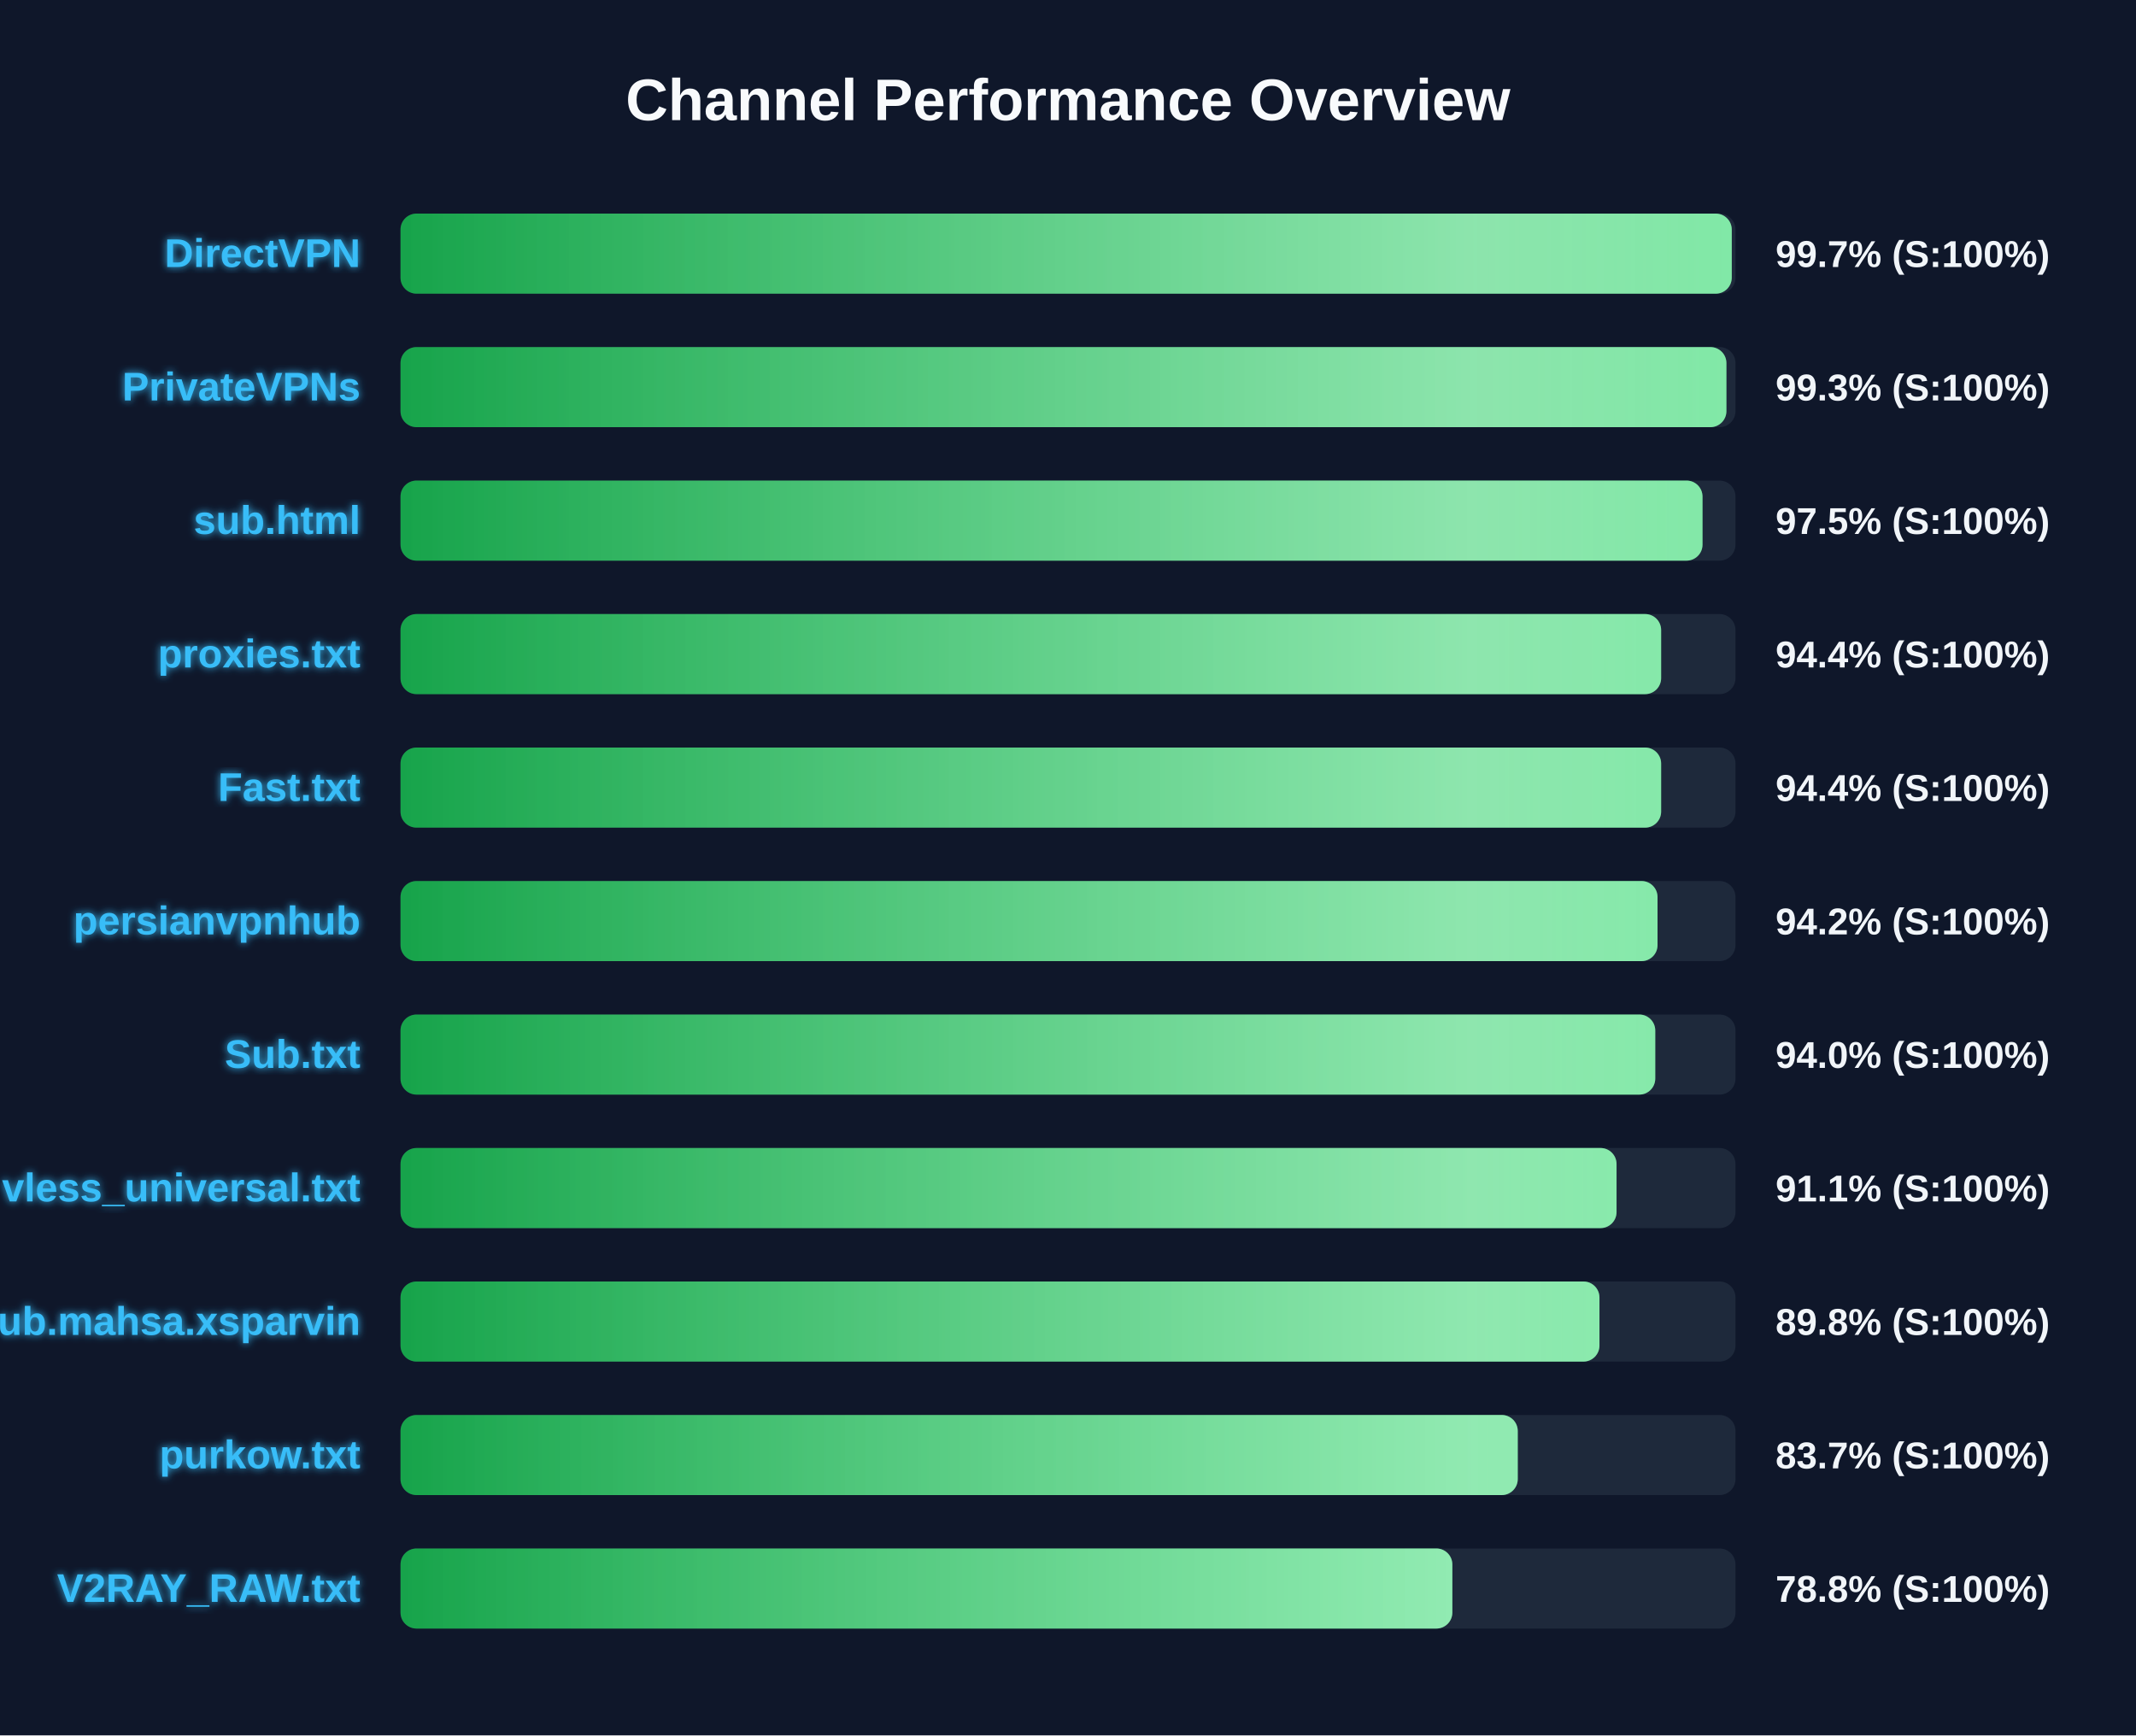
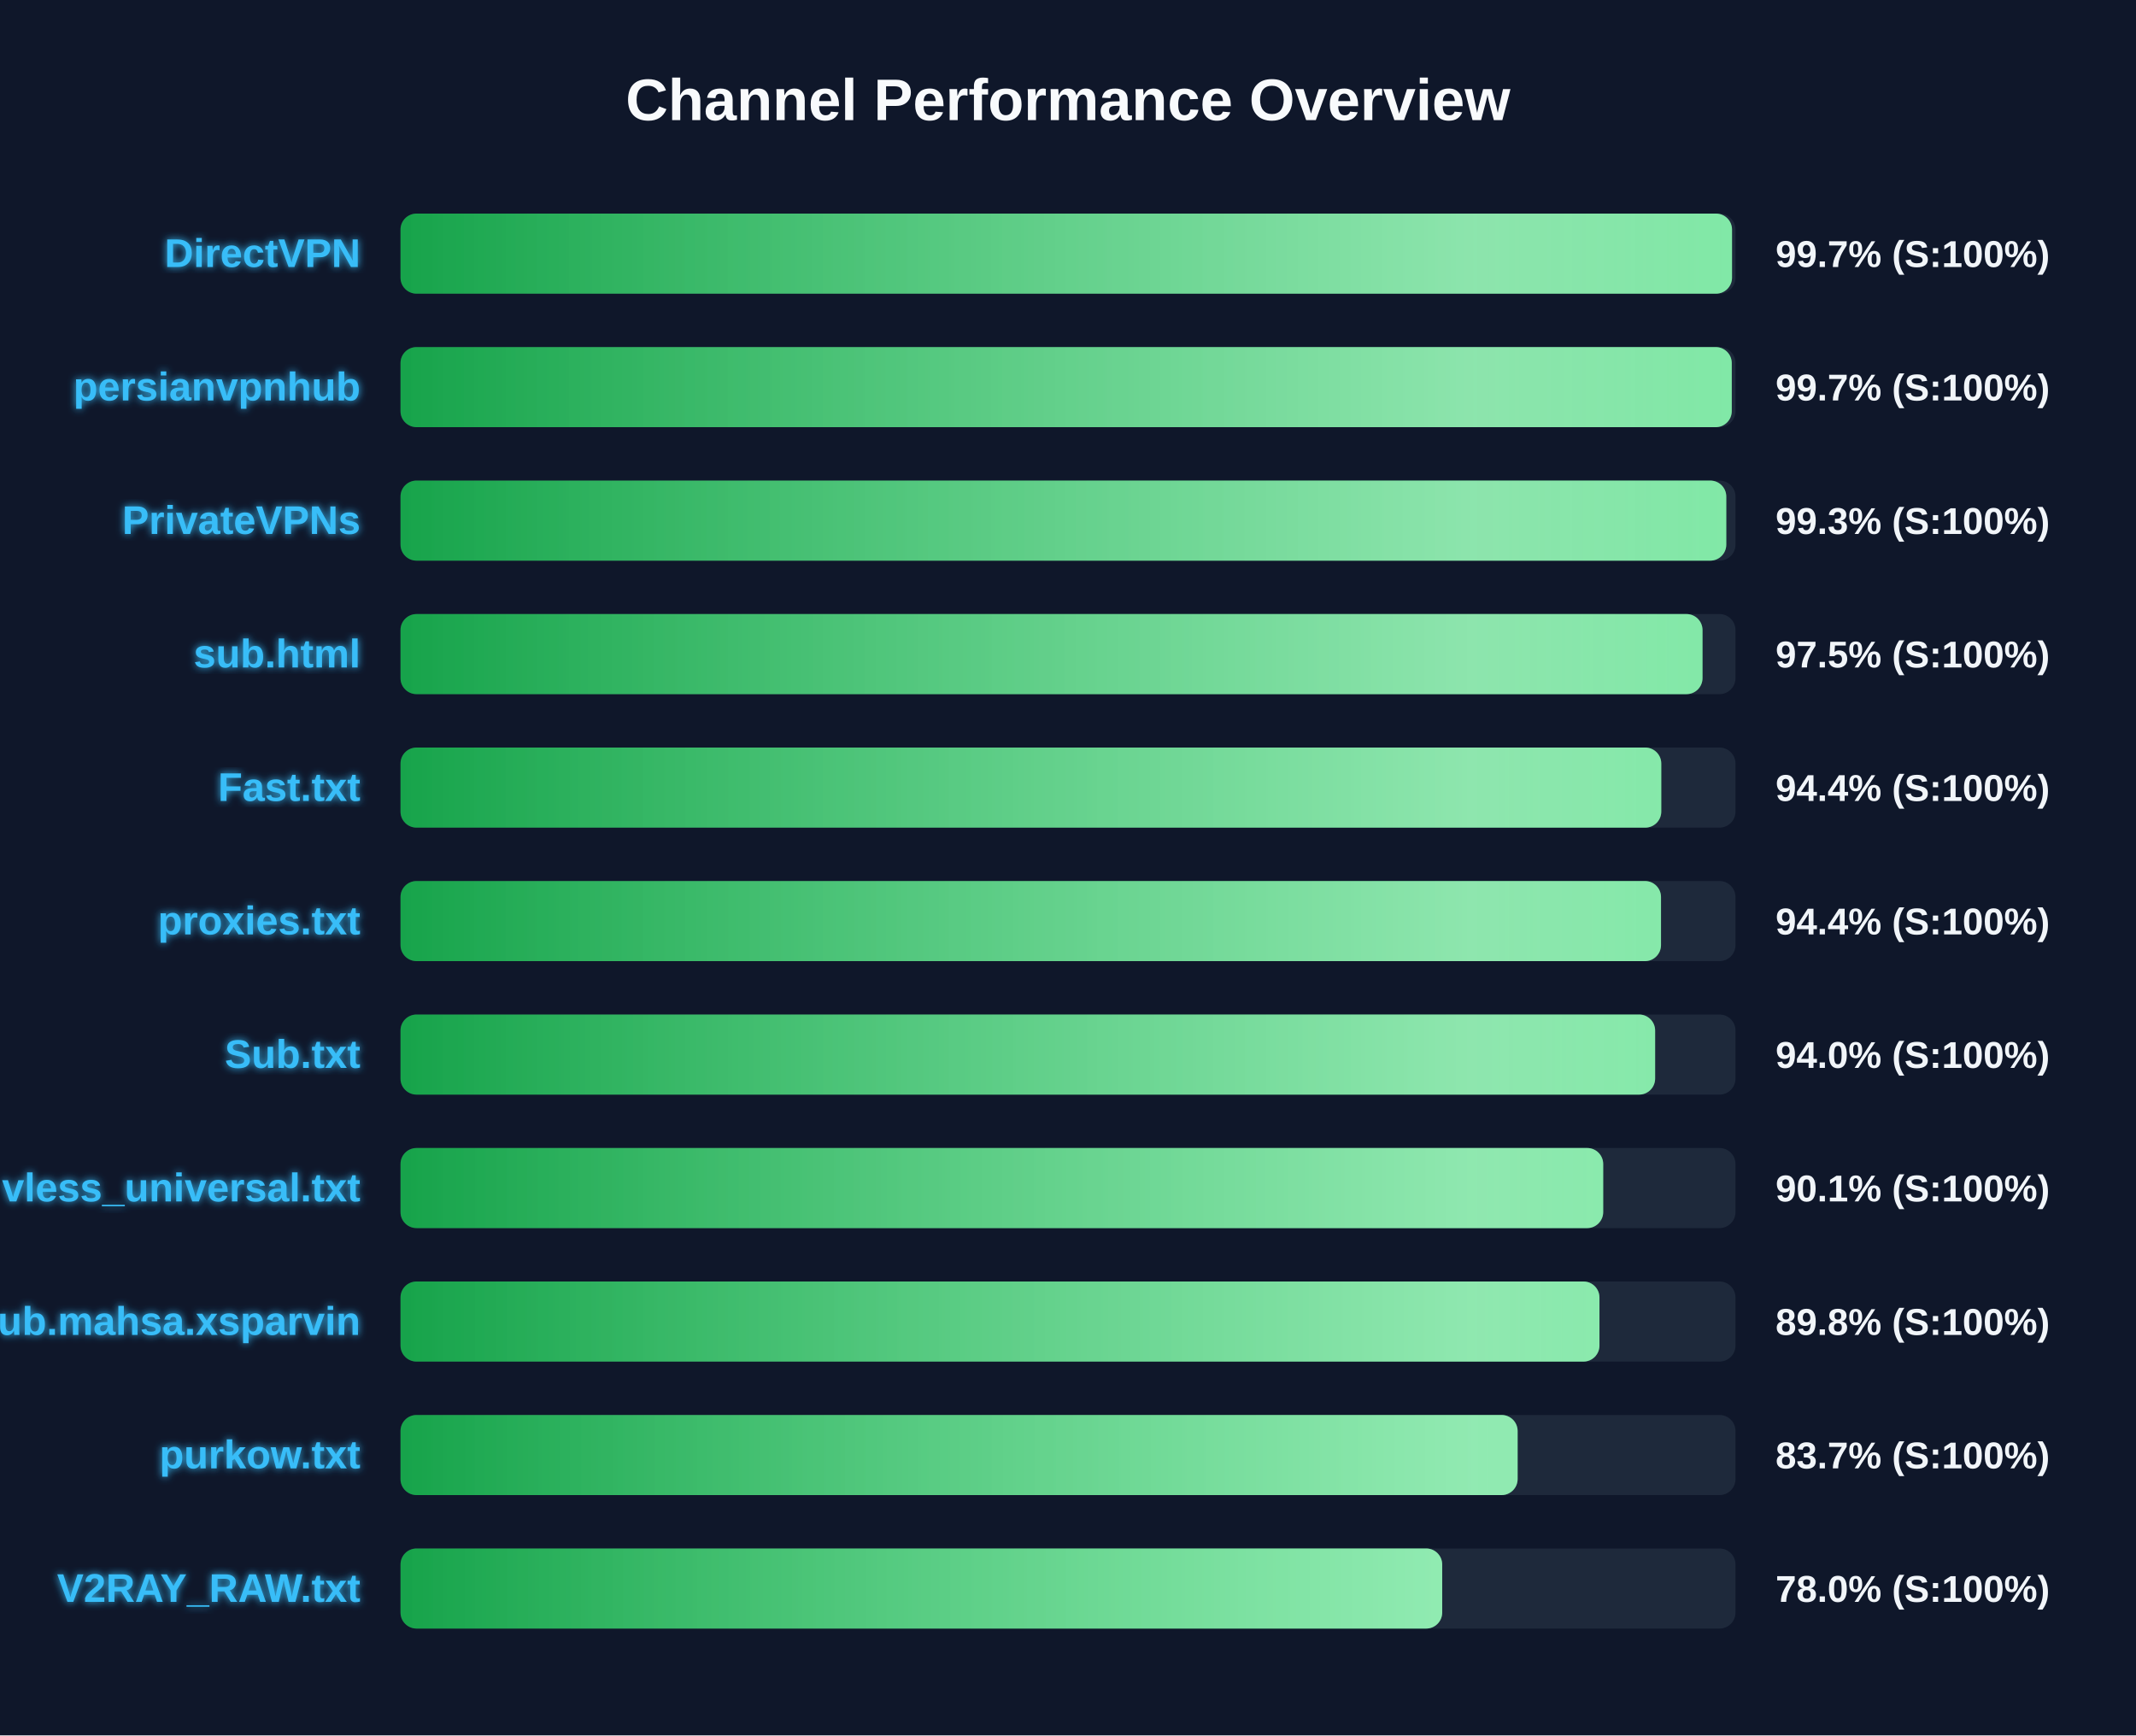
<svg xmlns="http://www.w3.org/2000/svg" width="800" height="650" version="1.1">
  <defs>
    <linearGradient id="grad-green" x1="0%" y1="0%" x2="100%" y2="0%">
      <stop offset="0%" stop-color="#16a34a" />
      <stop offset="100%" stop-color="#4ade80" />
    </linearGradient>
    <linearGradient id="grad-yellow" x1="0%" y1="0%" x2="100%" y2="0%">
      <stop offset="0%" stop-color="#ca8a04" />
      <stop offset="100%" stop-color="#fde047" />
    </linearGradient>
    <linearGradient id="grad-red" x1="0%" y1="0%" x2="100%" y2="0%">
      <stop offset="0%" stop-color="#dc2626" />
      <stop offset="100%" stop-color="#f87171" />
    </linearGradient>
    <linearGradient id="shimmer" x1="0%" y1="0%" x2="100%" y2="0%">
      <stop offset="0%" stop-color="rgba(255,255,255,0)" />
      <stop offset="50%" stop-color="rgba(255,255,255,0.4)" />
      <stop offset="100%" stop-color="rgba(255,255,255,0)" />
    </linearGradient>
    <filter id="glow" x="-20%" y="-20%" width="140%" height="140%">
      <feGaussianBlur stdDeviation="1.5" result="blur" />
      <feComposite in="SourceGraphic" in2="blur" operator="over" />
    </filter>
  </defs>
  <style>
        .bg-rect { fill: #0f172a; }
        .title { font: bold 22px 'Segoe UI', Arial, sans-serif; fill: #f8fafc; }
        .row { font: bold 15px 'Segoe UI', Arial, sans-serif; fill: #38bdf8; filter: url(#glow); }
        .score { font: bold 14px 'Segoe UI', Arial, sans-serif; fill: #f1f5f9; }
        @keyframes shimmer-anim {
            0% { transform: translateX(-100%); }
            100% { transform: translateX(200%); }
        }
        .shimmer-rect {
            animation: shimmer-anim 2.5s infinite linear;
        }
    </style>
  <rect width="100%" height="100%" class="bg-rect" />
  <text x="400" y="45" text-anchor="middle" class="title">Channel Performance Overview</text>
  <rect x="150" y="80" width="500" height="30" fill="#1e293b" rx="6" />
  <clipPath id="clip-0">
-     <rect x="150" y="80" width="498.6" height="30" rx="6" />
+     <rect x="150" y="80" width="498.7" height="30" rx="6" />
  </clipPath>
-   <rect x="150" y="80" width="498.6" height="30" fill="url(#grad-green)" rx="6" />
+   <rect x="150" y="80" width="498.7" height="30" fill="url(#grad-green)" rx="6" />
  <g clip-path="url(#clip-0)">
    <rect x="150" y="80" width="100%" height="30" fill="url(#shimmer)" class="shimmer-rect" />
  </g>
  <text x="135" y="100" text-anchor="end" class="row">DirectVPN</text>
  <text x="665" y="100" text-anchor="start" class="score">99.7% (S:100%)</text>
  <rect x="150" y="130" width="500" height="30" fill="#1e293b" rx="6" />
  <clipPath id="clip-1">
-     <rect x="150" y="130" width="496.6" height="30" rx="6" />
+     <rect x="150" y="130" width="498.6" height="30" rx="6" />
  </clipPath>
-   <rect x="150" y="130" width="496.6" height="30" fill="url(#grad-green)" rx="6" />
+   <rect x="150" y="130" width="498.6" height="30" fill="url(#grad-green)" rx="6" />
  <g clip-path="url(#clip-1)">
    <rect x="150" y="130" width="100%" height="30" fill="url(#shimmer)" class="shimmer-rect" />
  </g>
-   <text x="135" y="150" text-anchor="end" class="row">PrivateVPNs</text>
-   <text x="665" y="150" text-anchor="start" class="score">99.3% (S:100%)</text>
+   <text x="135" y="150" text-anchor="end" class="row">persianvpnhub</text>
+   <text x="665" y="150" text-anchor="start" class="score">99.7% (S:100%)</text>
  <rect x="150" y="180" width="500" height="30" fill="#1e293b" rx="6" />
  <clipPath id="clip-2">
-     <rect x="150" y="180" width="487.65" height="30" rx="6" />
+     <rect x="150" y="180" width="496.55" height="30" rx="6" />
  </clipPath>
-   <rect x="150" y="180" width="487.65" height="30" fill="url(#grad-green)" rx="6" />
+   <rect x="150" y="180" width="496.55" height="30" fill="url(#grad-green)" rx="6" />
  <g clip-path="url(#clip-2)">
    <rect x="150" y="180" width="100%" height="30" fill="url(#shimmer)" class="shimmer-rect" />
  </g>
-   <text x="135" y="200" text-anchor="end" class="row">sub.html</text>
-   <text x="665" y="200" text-anchor="start" class="score">97.5% (S:100%)</text>
+   <text x="135" y="200" text-anchor="end" class="row">PrivateVPNs</text>
+   <text x="665" y="200" text-anchor="start" class="score">99.3% (S:100%)</text>
  <rect x="150" y="230" width="500" height="30" fill="#1e293b" rx="6" />
  <clipPath id="clip-3">
-     <rect x="150" y="230" width="472.15" height="30" rx="6" />
+     <rect x="150" y="230" width="487.65" height="30" rx="6" />
  </clipPath>
-   <rect x="150" y="230" width="472.15" height="30" fill="url(#grad-green)" rx="6" />
+   <rect x="150" y="230" width="487.65" height="30" fill="url(#grad-green)" rx="6" />
  <g clip-path="url(#clip-3)">
    <rect x="150" y="230" width="100%" height="30" fill="url(#shimmer)" class="shimmer-rect" />
  </g>
-   <text x="135" y="250" text-anchor="end" class="row">proxies.txt</text>
-   <text x="665" y="250" text-anchor="start" class="score">94.4% (S:100%)</text>
+   <text x="135" y="250" text-anchor="end" class="row">sub.html</text>
+   <text x="665" y="250" text-anchor="start" class="score">97.5% (S:100%)</text>
  <rect x="150" y="280" width="500" height="30" fill="#1e293b" rx="6" />
  <clipPath id="clip-4">
-     <rect x="150" y="280" width="472.15" height="30" rx="6" />
+     <rect x="150" y="280" width="472.2" height="30" rx="6" />
  </clipPath>
-   <rect x="150" y="280" width="472.15" height="30" fill="url(#grad-green)" rx="6" />
+   <rect x="150" y="280" width="472.2" height="30" fill="url(#grad-green)" rx="6" />
  <g clip-path="url(#clip-4)">
    <rect x="150" y="280" width="100%" height="30" fill="url(#shimmer)" class="shimmer-rect" />
  </g>
  <text x="135" y="300" text-anchor="end" class="row">Fast.txt</text>
  <text x="665" y="300" text-anchor="start" class="score">94.4% (S:100%)</text>
  <rect x="150" y="330" width="500" height="30" fill="#1e293b" rx="6" />
  <clipPath id="clip-5">
-     <rect x="150" y="330" width="470.8" height="30" rx="6" />
+     <rect x="150" y="330" width="472.1" height="30" rx="6" />
  </clipPath>
-   <rect x="150" y="330" width="470.8" height="30" fill="url(#grad-green)" rx="6" />
+   <rect x="150" y="330" width="472.1" height="30" fill="url(#grad-green)" rx="6" />
  <g clip-path="url(#clip-5)">
    <rect x="150" y="330" width="100%" height="30" fill="url(#shimmer)" class="shimmer-rect" />
  </g>
-   <text x="135" y="350" text-anchor="end" class="row">persianvpnhub</text>
-   <text x="665" y="350" text-anchor="start" class="score">94.2% (S:100%)</text>
+   <text x="135" y="350" text-anchor="end" class="row">proxies.txt</text>
+   <text x="665" y="350" text-anchor="start" class="score">94.4% (S:100%)</text>
  <rect x="150" y="380" width="500" height="30" fill="#1e293b" rx="6" />
  <clipPath id="clip-6">
-     <rect x="150" y="380" width="469.95" height="30" rx="6" />
+     <rect x="150" y="380" width="469.9" height="30" rx="6" />
  </clipPath>
-   <rect x="150" y="380" width="469.95" height="30" fill="url(#grad-green)" rx="6" />
+   <rect x="150" y="380" width="469.9" height="30" fill="url(#grad-green)" rx="6" />
  <g clip-path="url(#clip-6)">
    <rect x="150" y="380" width="100%" height="30" fill="url(#shimmer)" class="shimmer-rect" />
  </g>
  <text x="135" y="400" text-anchor="end" class="row">Sub.txt</text>
  <text x="665" y="400" text-anchor="start" class="score">94.0% (S:100%)</text>
  <rect x="150" y="430" width="500" height="30" fill="#1e293b" rx="6" />
  <clipPath id="clip-7">
-     <rect x="150" y="430" width="455.45" height="30" rx="6" />
+     <rect x="150" y="430" width="450.45" height="30" rx="6" />
  </clipPath>
-   <rect x="150" y="430" width="455.45" height="30" fill="url(#grad-green)" rx="6" />
+   <rect x="150" y="430" width="450.45" height="30" fill="url(#grad-green)" rx="6" />
  <g clip-path="url(#clip-7)">
    <rect x="150" y="430" width="100%" height="30" fill="url(#shimmer)" class="shimmer-rect" />
  </g>
  <text x="135" y="450" text-anchor="end" class="row">vless_universal.txt</text>
-   <text x="665" y="450" text-anchor="start" class="score">91.1% (S:100%)</text>
+   <text x="665" y="450" text-anchor="start" class="score">90.1% (S:100%)</text>
  <rect x="150" y="480" width="500" height="30" fill="#1e293b" rx="6" />
  <clipPath id="clip-8">
    <rect x="150" y="480" width="449.05" height="30" rx="6" />
  </clipPath>
  <rect x="150" y="480" width="449.05" height="30" fill="url(#grad-green)" rx="6" />
  <g clip-path="url(#clip-8)">
    <rect x="150" y="480" width="100%" height="30" fill="url(#shimmer)" class="shimmer-rect" />
  </g>
  <text x="135" y="500" text-anchor="end" class="row">Sub.mahsa.xsparvin</text>
  <text x="665" y="500" text-anchor="start" class="score">89.8% (S:100%)</text>
  <rect x="150" y="530" width="500" height="30" fill="#1e293b" rx="6" />
  <clipPath id="clip-9">
-     <rect x="150" y="530" width="418.45" height="30" rx="6" />
+     <rect x="150" y="530" width="418.4" height="30" rx="6" />
  </clipPath>
-   <rect x="150" y="530" width="418.45" height="30" fill="url(#grad-green)" rx="6" />
+   <rect x="150" y="530" width="418.4" height="30" fill="url(#grad-green)" rx="6" />
  <g clip-path="url(#clip-9)">
    <rect x="150" y="530" width="100%" height="30" fill="url(#shimmer)" class="shimmer-rect" />
  </g>
  <text x="135" y="550" text-anchor="end" class="row">purkow.txt</text>
  <text x="665" y="550" text-anchor="start" class="score">83.7% (S:100%)</text>
  <rect x="150" y="580" width="500" height="30" fill="#1e293b" rx="6" />
  <clipPath id="clip-10">
-     <rect x="150" y="580" width="393.95" height="30" rx="6" />
+     <rect x="150" y="580" width="390.15" height="30" rx="6" />
  </clipPath>
-   <rect x="150" y="580" width="393.95" height="30" fill="url(#grad-green)" rx="6" />
+   <rect x="150" y="580" width="390.15" height="30" fill="url(#grad-green)" rx="6" />
  <g clip-path="url(#clip-10)">
    <rect x="150" y="580" width="100%" height="30" fill="url(#shimmer)" class="shimmer-rect" />
  </g>
  <text x="135" y="600" text-anchor="end" class="row">V2RAY_RAW.txt</text>
-   <text x="665" y="600" text-anchor="start" class="score">78.8% (S:100%)</text>
+   <text x="665" y="600" text-anchor="start" class="score">78.0% (S:100%)</text>
</svg>
